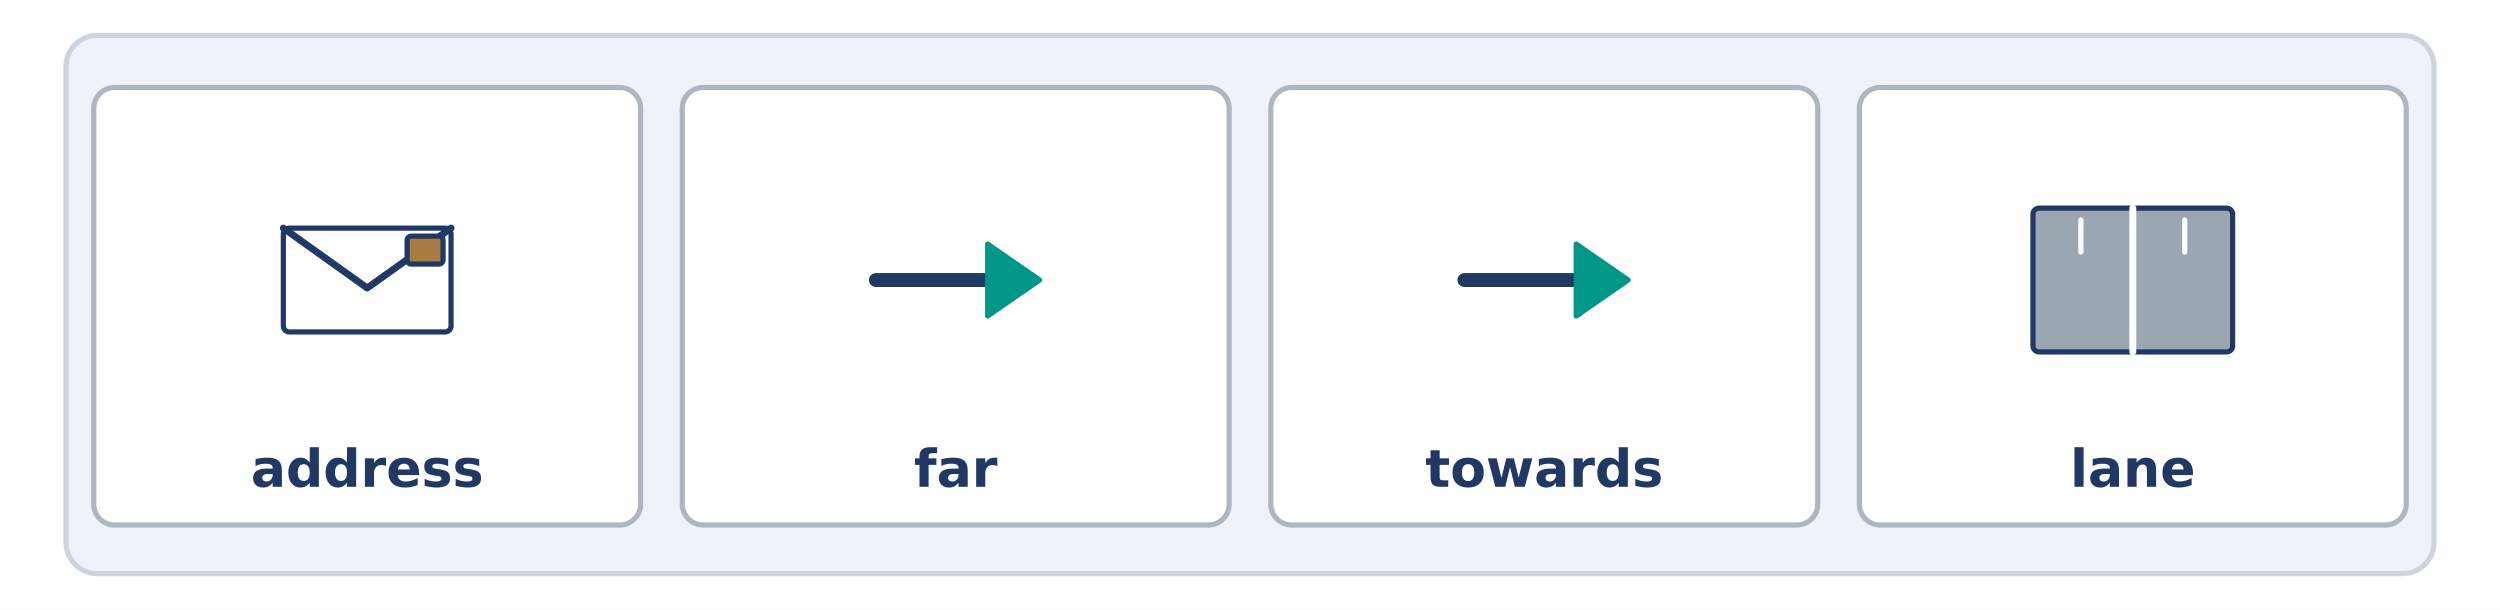
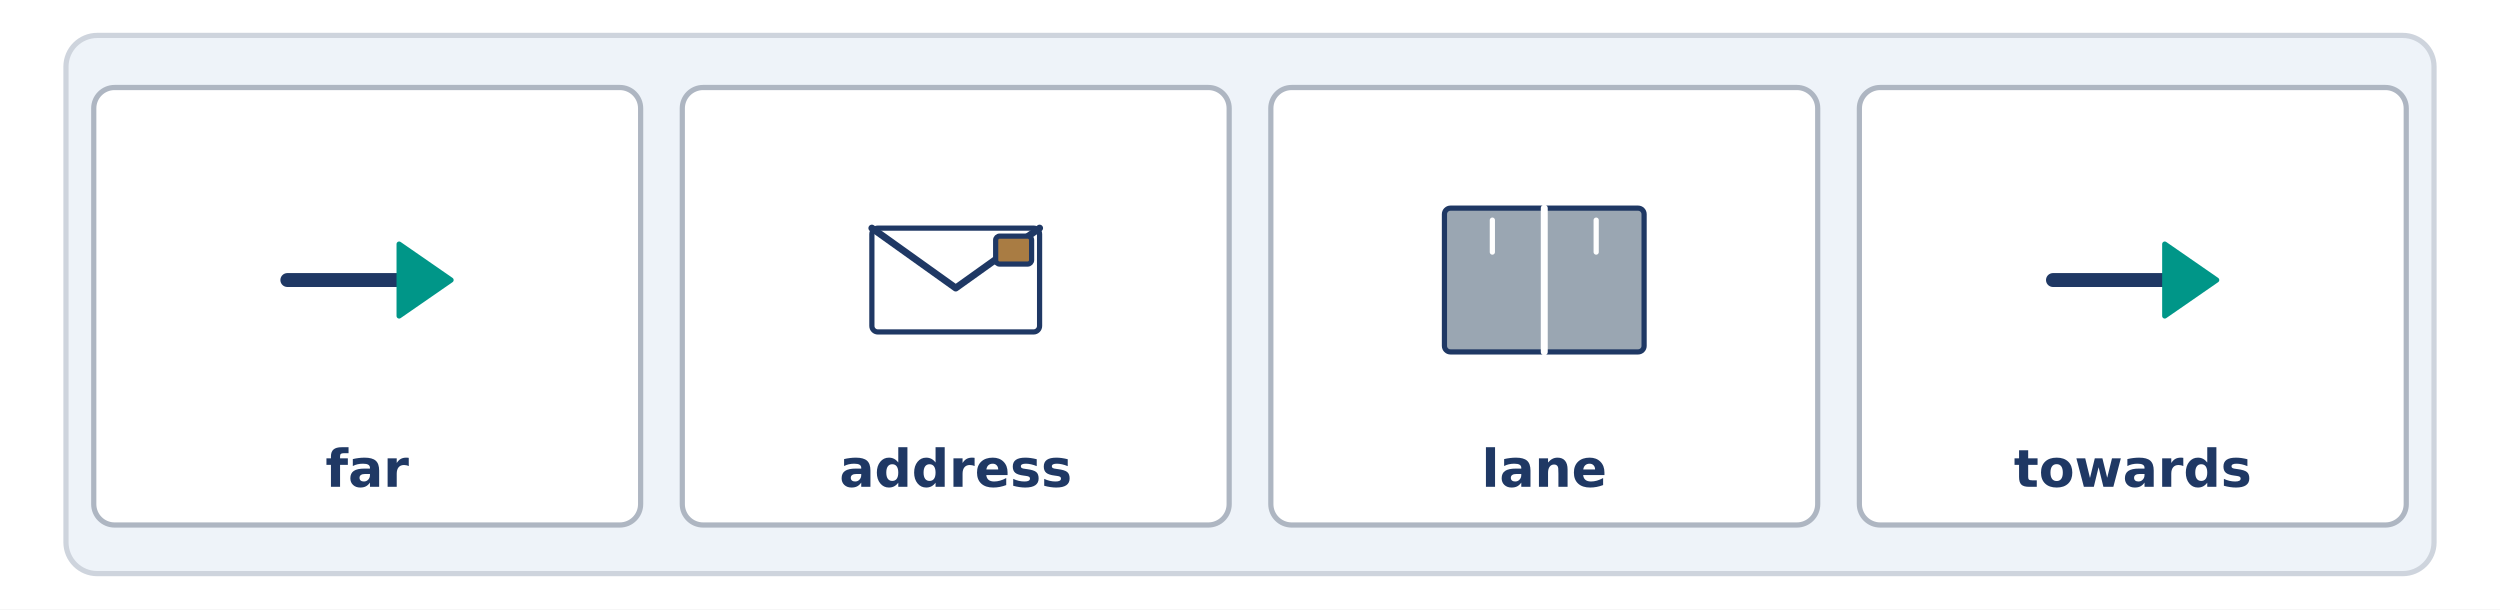
<svg xmlns="http://www.w3.org/2000/svg" width="1440" height="351" viewBox="0 0 1440 351">
  <rect width="1440" height="351" fill="#FFFFFF" />
  <rect x="38.0" y="20.4" width="1364.0" height="310.0" rx="18" fill="#EEF3F9" stroke="#CED4DD" stroke-width="3" />
  <rect x="54.0" y="50.4" width="315.0" height="252.0" rx="12" fill="#FFFFFF" stroke="#AEB6C2" stroke-width="3" />
-   <rect x="163.2" y="131.4" width="96.6" height="59.8" rx="3.45" fill="#FFFFFF" stroke="#1F3864" stroke-width="3" />
-   <path d="M 163.2 131.4 L 211.5 165.9 L 259.8 131.4" fill="none" stroke="#1F3864" stroke-width="4" stroke-linecap="round" stroke-linejoin="round" />
-   <rect x="234.5" y="136.0" width="20.7" height="16.1" rx="2.3" fill="#A97C43" stroke="#1F3864" stroke-width="3" />
-   <text x="211.5" y="280.4" font-family="DejaVu Sans" font-size="30" font-weight="bold" fill="#1F3864" text-anchor="middle">address</text>
+   <line x1="165.5" y1="161.3" x2="236.8" y2="161.3" stroke="#1F3864" stroke-width="8" stroke-linecap="round" />
+   <path d="M 229.9 140.6 L 259.8 161.3 L 229.9 182.0 Z" fill="#009688" stroke="#009688" stroke-width="3" stroke-linecap="round" stroke-linejoin="round" />
+   <text x="211.5" y="280.4" font-family="DejaVu Sans" font-size="30" font-weight="bold" fill="#1F3864" text-anchor="middle">far</text>
  <rect x="393.0" y="50.4" width="315.0" height="252.0" rx="12" fill="#FFFFFF" stroke="#AEB6C2" stroke-width="3" />
-   <line x1="504.5" y1="161.3" x2="575.8" y2="161.3" stroke="#1F3864" stroke-width="8" stroke-linecap="round" />
-   <path d="M 568.9 140.6 L 598.8 161.3 L 568.9 182.0 Z" fill="#009688" stroke="#009688" stroke-width="3" stroke-linecap="round" stroke-linejoin="round" />
-   <text x="550.5" y="280.4" font-family="DejaVu Sans" font-size="30" font-weight="bold" fill="#1F3864" text-anchor="middle">far</text>
+   <rect x="502.2" y="131.4" width="96.6" height="59.8" rx="3.45" fill="#FFFFFF" stroke="#1F3864" stroke-width="3" />
+   <path d="M 502.2 131.4 L 550.5 165.9 L 598.8 131.4" fill="none" stroke="#1F3864" stroke-width="4" stroke-linecap="round" stroke-linejoin="round" />
+   <rect x="573.5" y="136.0" width="20.7" height="16.1" rx="2.3" fill="#A97C43" stroke="#1F3864" stroke-width="3" />
+   <text x="550.5" y="280.4" font-family="DejaVu Sans" font-size="30" font-weight="bold" fill="#1F3864" text-anchor="middle">address</text>
  <rect x="732.0" y="50.4" width="315.0" height="252.0" rx="12" fill="#FFFFFF" stroke="#AEB6C2" stroke-width="3" />
-   <line x1="843.5" y1="161.3" x2="914.8" y2="161.3" stroke="#1F3864" stroke-width="8" stroke-linecap="round" />
-   <path d="M 907.9 140.6 L 937.8 161.3 L 907.9 182.0 Z" fill="#009688" stroke="#009688" stroke-width="3" stroke-linecap="round" stroke-linejoin="round" />
-   <text x="889.5" y="280.4" font-family="DejaVu Sans" font-size="30" font-weight="bold" fill="#1F3864" text-anchor="middle">towards</text>
+   <rect x="832.0" y="119.9" width="115.0" height="82.8" rx="3.45" fill="#9AA6B2" stroke="#1F3864" stroke-width="3" />
+   <line x1="889.5" y1="119.9" x2="889.5" y2="202.7" stroke="#FFFFFF" stroke-width="4" stroke-linecap="round" />
+   <line x1="859.6" y1="126.8" x2="859.6" y2="145.2" stroke="#FFFFFF" stroke-width="3" stroke-linecap="round" />
+   <line x1="919.4" y1="126.8" x2="919.4" y2="145.2" stroke="#FFFFFF" stroke-width="3" stroke-linecap="round" />
+   <text x="889.5" y="280.4" font-family="DejaVu Sans" font-size="30" font-weight="bold" fill="#1F3864" text-anchor="middle">lane</text>
  <rect x="1071.0" y="50.4" width="315.0" height="252.0" rx="12" fill="#FFFFFF" stroke="#AEB6C2" stroke-width="3" />
-   <rect x="1171.0" y="119.9" width="115.0" height="82.8" rx="3.45" fill="#9AA6B2" stroke="#1F3864" stroke-width="3" />
-   <line x1="1228.5" y1="119.9" x2="1228.5" y2="202.7" stroke="#FFFFFF" stroke-width="4" stroke-linecap="round" />
-   <line x1="1198.6" y1="126.8" x2="1198.6" y2="145.2" stroke="#FFFFFF" stroke-width="3" stroke-linecap="round" />
-   <line x1="1258.4" y1="126.8" x2="1258.4" y2="145.2" stroke="#FFFFFF" stroke-width="3" stroke-linecap="round" />
-   <text x="1228.5" y="280.4" font-family="DejaVu Sans" font-size="30" font-weight="bold" fill="#1F3864" text-anchor="middle">lane</text>
+   <line x1="1182.5" y1="161.3" x2="1253.8" y2="161.3" stroke="#1F3864" stroke-width="8" stroke-linecap="round" />
+   <path d="M 1246.9 140.6 L 1276.8 161.3 L 1246.9 182.0 Z" fill="#009688" stroke="#009688" stroke-width="3" stroke-linecap="round" stroke-linejoin="round" />
+   <text x="1228.5" y="280.4" font-family="DejaVu Sans" font-size="30" font-weight="bold" fill="#1F3864" text-anchor="middle">towards</text>
</svg>
